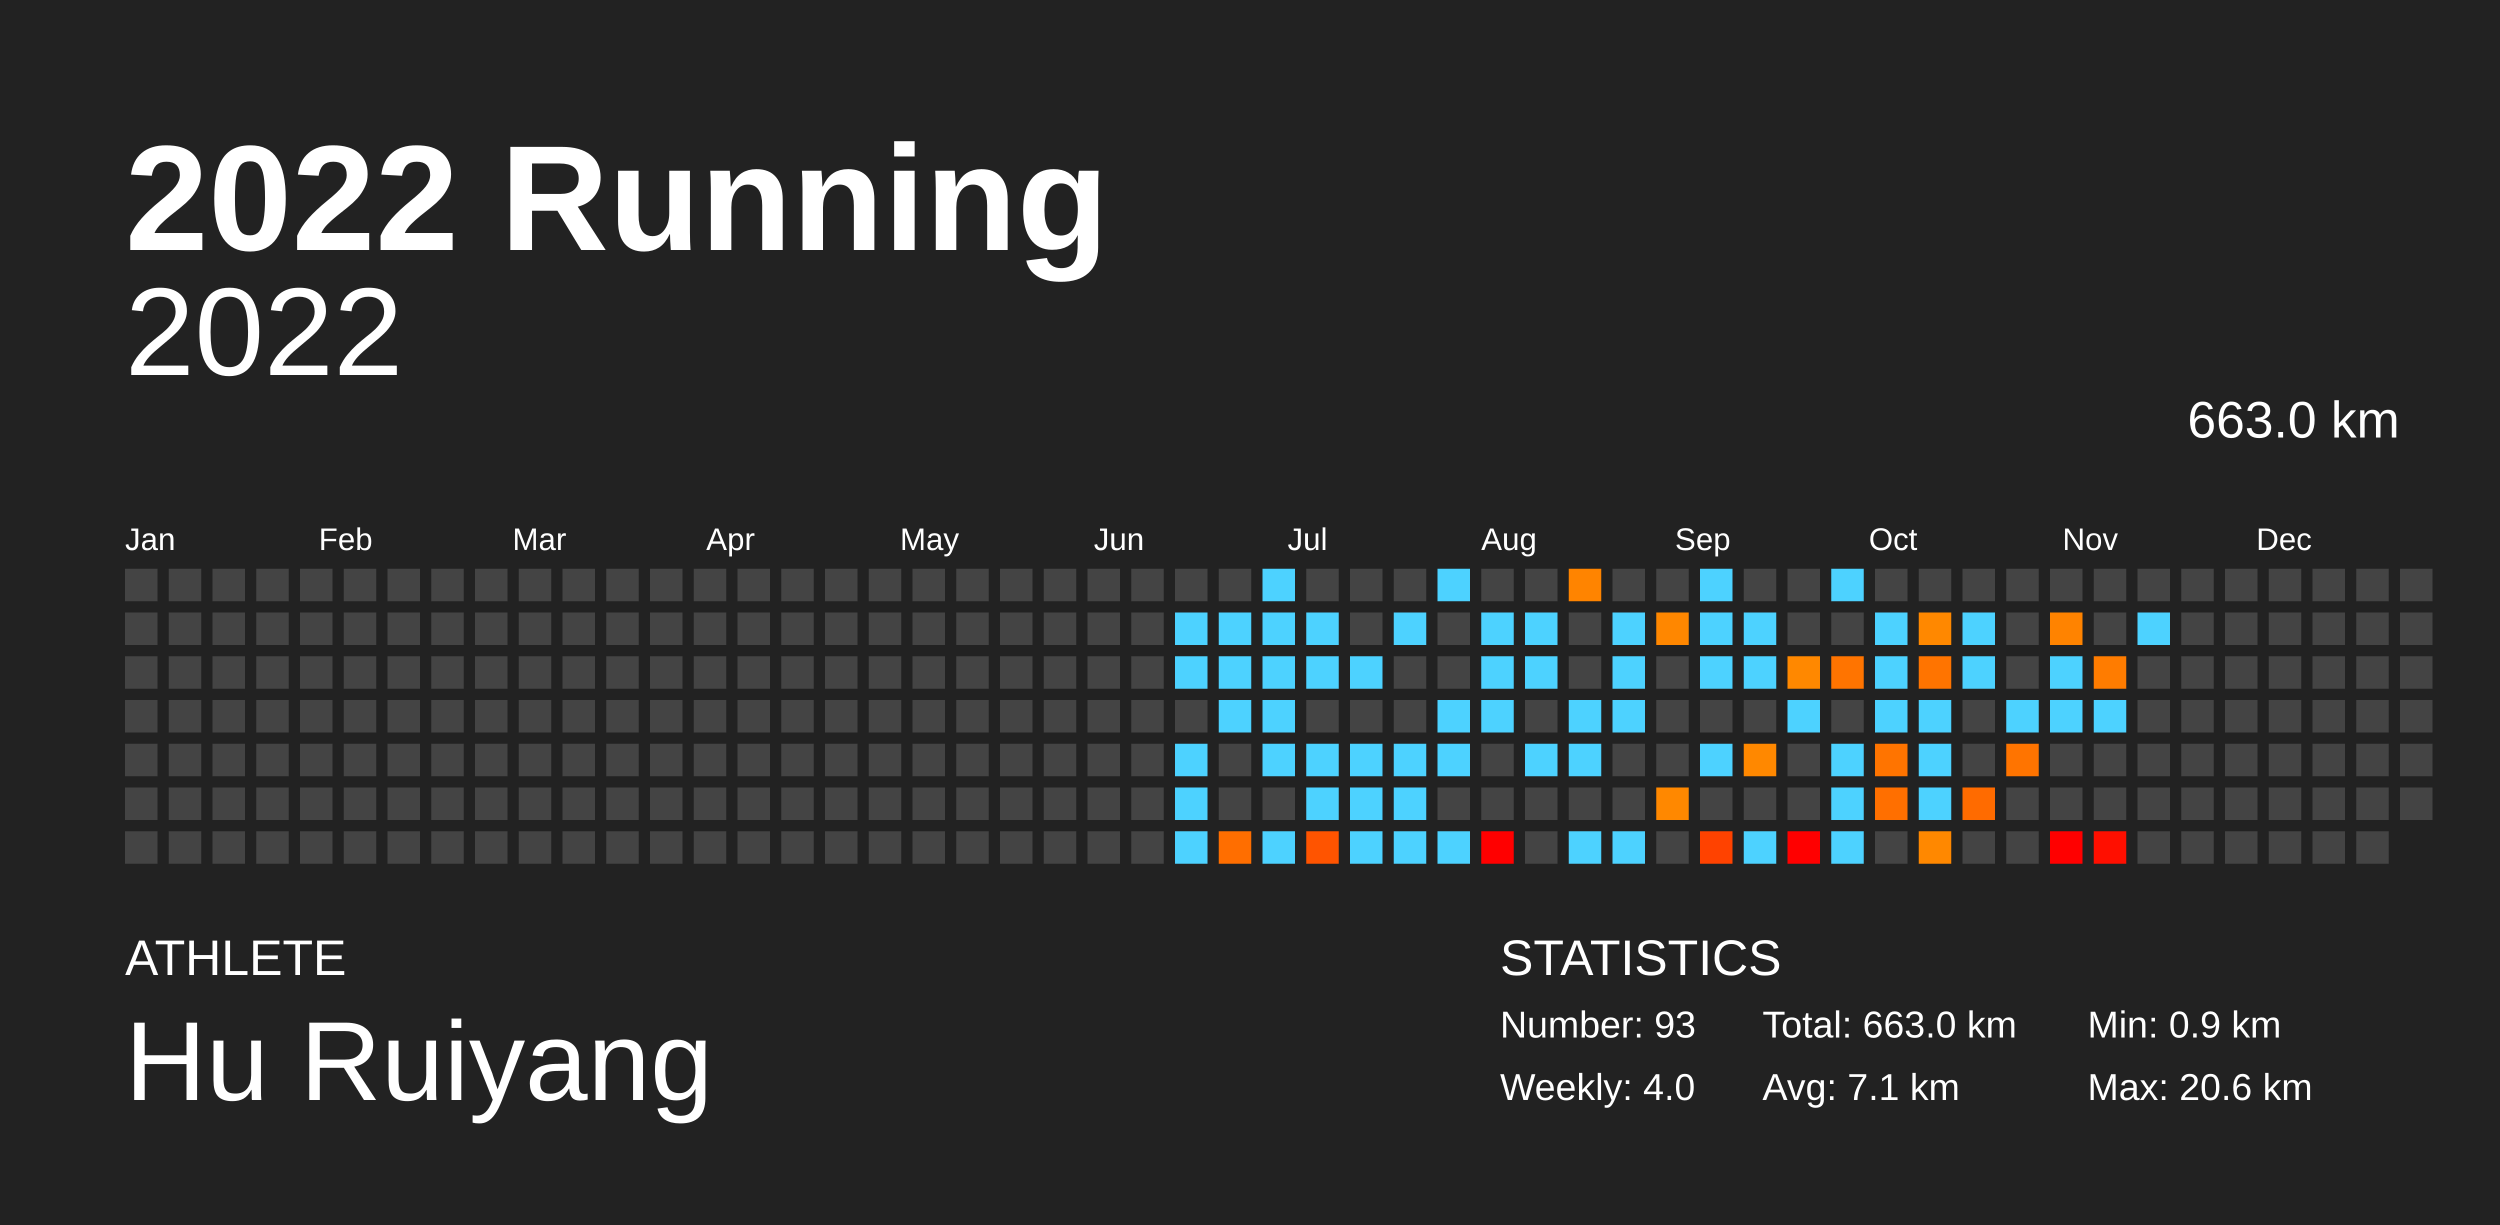
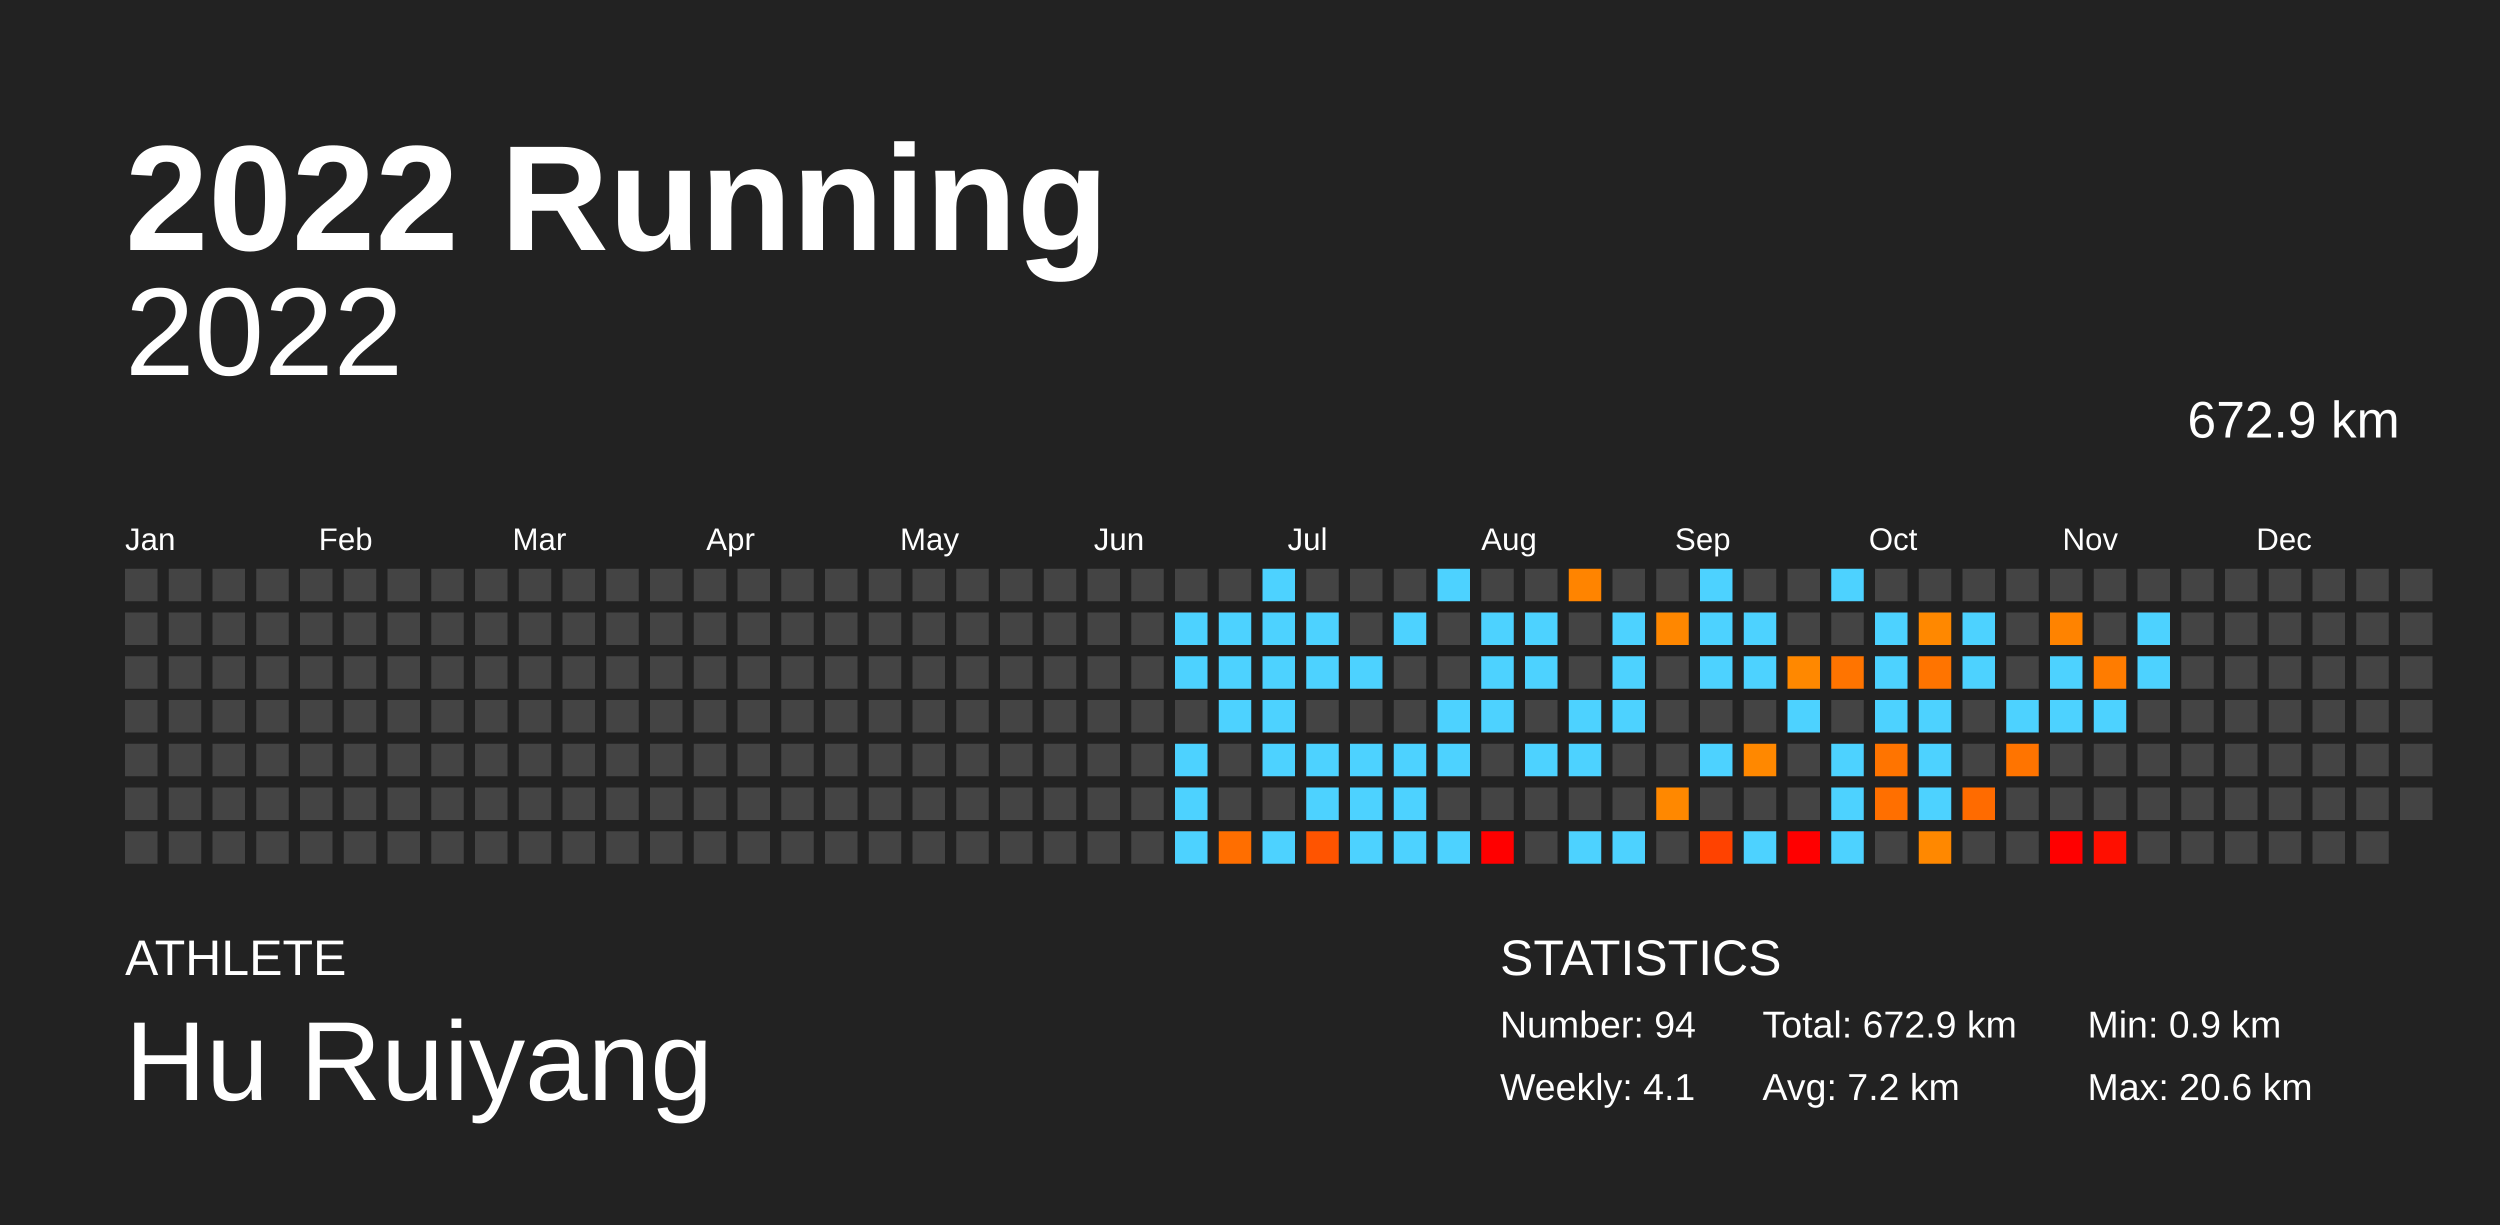
<svg xmlns="http://www.w3.org/2000/svg" baseProfile="full" height="98mm" version="1.1" viewBox="0,0,200,98" width="200mm">
  <defs />
  <rect fill="#222222" height="98" width="200" x="0" y="0" />
  <text fill="#FFFFFF" style="font-size:12px; font-family:Arial; font-weight:bold;" x="10" y="20">2022 Running</text>
  <text fill="#FFFFFF" style="font-size:4px; font-family:Arial" x="10" y="78">ATHLETE</text>
  <text fill="#FFFFFF" style="font-size:9px; font-family:Arial" x="10" y="88">Hu Ruiyang</text>
  <text fill="#FFFFFF" style="font-size:4px; font-family:Arial" x="120" y="78">STATISTICS</text>
-   <text fill="#FFFFFF" style="font-size:3px; font-family:Arial" x="120" y="83">Number: 93</text>
-   <text fill="#FFFFFF" style="font-size:3px; font-family:Arial" x="120" y="88">Weekly: 4.0</text>
-   <text fill="#FFFFFF" style="font-size:3px; font-family:Arial" x="141" y="83">Total: 663.0 km</text>
-   <text fill="#FFFFFF" style="font-size:3px; font-family:Arial" x="141" y="88">Avg: 7.1 km</text>
+   <text fill="#FFFFFF" style="font-size:3px; font-family:Arial" x="120" y="83">Number: 94</text>
+   <text fill="#FFFFFF" style="font-size:3px; font-family:Arial" x="120" y="88">Weekly: 4.1</text>
+   <text fill="#FFFFFF" style="font-size:3px; font-family:Arial" x="141" y="83">Total: 672.9 km</text>
+   <text fill="#FFFFFF" style="font-size:3px; font-family:Arial" x="141" y="88">Avg: 7.2 km</text>
  <text fill="#FFFFFF" style="font-size:3px; font-family:Arial" x="167" y="83">Min: 0.9 km</text>
  <text fill="#FFFFFF" style="font-size:3px; font-family:Arial" x="167" y="88">Max: 20.6 km</text>
  <text alignment-baseline="hanging" fill="#FFFFFF" style="font-size:10.0px; font-family:Arial;" x="10" y="30">2022</text>
-   <text alignment-baseline="hanging" fill="#FFFFFF" style="font-size:4.125px; font-family:Arial;" x="175" y="35">663.0 km</text>
+   <text alignment-baseline="hanging" fill="#FFFFFF" style="font-size:4.125px; font-family:Arial;" x="175" y="35">672.9 km</text>
  <text fill="#FFFFFF" style="font-size:2.5px; font-family:Arial" x="10.0" y="44">Jan</text>
  <text fill="#FFFFFF" style="font-size:2.5px; font-family:Arial" x="25.5" y="44">Feb</text>
  <text fill="#FFFFFF" style="font-size:2.5px; font-family:Arial" x="41.0" y="44">Mar</text>
  <text fill="#FFFFFF" style="font-size:2.5px; font-family:Arial" x="56.5" y="44">Apr</text>
  <text fill="#FFFFFF" style="font-size:2.5px; font-family:Arial" x="72.0" y="44">May</text>
  <text fill="#FFFFFF" style="font-size:2.5px; font-family:Arial" x="87.5" y="44">Jun</text>
  <text fill="#FFFFFF" style="font-size:2.5px; font-family:Arial" x="103.0" y="44">Jul</text>
  <text fill="#FFFFFF" style="font-size:2.5px; font-family:Arial" x="118.5" y="44">Aug</text>
  <text fill="#FFFFFF" style="font-size:2.5px; font-family:Arial" x="134.0" y="44">Sep</text>
  <text fill="#FFFFFF" style="font-size:2.5px; font-family:Arial" x="149.5" y="44">Oct</text>
  <text fill="#FFFFFF" style="font-size:2.5px; font-family:Arial" x="165.0" y="44">Nov</text>
  <text fill="#FFFFFF" style="font-size:2.5px; font-family:Arial" x="180.5" y="44">Dec</text>
  <rect fill="#444444" height="2.6" width="2.6" x="10.0" y="45.5" />
  <rect fill="#444444" height="2.6" width="2.6" x="10.0" y="49.0" />
  <rect fill="#444444" height="2.6" width="2.6" x="10.0" y="52.5" />
  <rect fill="#444444" height="2.6" width="2.6" x="10.0" y="56.0" />
  <rect fill="#444444" height="2.6" width="2.6" x="10.0" y="59.5" />
  <rect fill="#444444" height="2.6" width="2.6" x="10.0" y="63.0" />
  <rect fill="#444444" height="2.6" width="2.6" x="10.0" y="66.5" />
  <rect fill="#444444" height="2.6" width="2.6" x="13.5" y="45.5" />
  <rect fill="#444444" height="2.6" width="2.6" x="13.5" y="49.0" />
  <rect fill="#444444" height="2.6" width="2.6" x="13.5" y="52.5" />
  <rect fill="#444444" height="2.6" width="2.6" x="13.5" y="56.0" />
  <rect fill="#444444" height="2.6" width="2.6" x="13.5" y="59.5" />
  <rect fill="#444444" height="2.6" width="2.6" x="13.5" y="63.0" />
  <rect fill="#444444" height="2.6" width="2.6" x="13.5" y="66.5" />
  <rect fill="#444444" height="2.6" width="2.6" x="17.0" y="45.5" />
  <rect fill="#444444" height="2.6" width="2.6" x="17.0" y="49.0" />
  <rect fill="#444444" height="2.6" width="2.6" x="17.0" y="52.5" />
  <rect fill="#444444" height="2.6" width="2.6" x="17.0" y="56.0" />
  <rect fill="#444444" height="2.6" width="2.6" x="17.0" y="59.5" />
  <rect fill="#444444" height="2.6" width="2.6" x="17.0" y="63.0" />
  <rect fill="#444444" height="2.6" width="2.6" x="17.0" y="66.5" />
  <rect fill="#444444" height="2.6" width="2.6" x="20.5" y="45.5" />
  <rect fill="#444444" height="2.6" width="2.6" x="20.5" y="49.0" />
  <rect fill="#444444" height="2.6" width="2.6" x="20.5" y="52.5" />
  <rect fill="#444444" height="2.6" width="2.6" x="20.5" y="56.0" />
  <rect fill="#444444" height="2.6" width="2.6" x="20.5" y="59.5" />
  <rect fill="#444444" height="2.6" width="2.6" x="20.5" y="63.0" />
  <rect fill="#444444" height="2.6" width="2.6" x="20.5" y="66.5" />
  <rect fill="#444444" height="2.6" width="2.6" x="24.0" y="45.5" />
  <rect fill="#444444" height="2.6" width="2.6" x="24.0" y="49.0" />
  <rect fill="#444444" height="2.6" width="2.6" x="24.0" y="52.5" />
  <rect fill="#444444" height="2.6" width="2.6" x="24.0" y="56.0" />
  <rect fill="#444444" height="2.6" width="2.6" x="24.0" y="59.5" />
  <rect fill="#444444" height="2.6" width="2.6" x="24.0" y="63.0" />
  <rect fill="#444444" height="2.6" width="2.6" x="24.0" y="66.5" />
  <rect fill="#444444" height="2.6" width="2.6" x="27.5" y="45.5" />
  <rect fill="#444444" height="2.6" width="2.6" x="27.5" y="49.0" />
  <rect fill="#444444" height="2.6" width="2.6" x="27.5" y="52.5" />
  <rect fill="#444444" height="2.6" width="2.6" x="27.5" y="56.0" />
  <rect fill="#444444" height="2.6" width="2.6" x="27.5" y="59.5" />
  <rect fill="#444444" height="2.6" width="2.6" x="27.5" y="63.0" />
  <rect fill="#444444" height="2.6" width="2.6" x="27.5" y="66.5" />
  <rect fill="#444444" height="2.6" width="2.6" x="31.0" y="45.5" />
  <rect fill="#444444" height="2.6" width="2.6" x="31.0" y="49.0" />
  <rect fill="#444444" height="2.6" width="2.6" x="31.0" y="52.5" />
  <rect fill="#444444" height="2.6" width="2.6" x="31.0" y="56.0" />
  <rect fill="#444444" height="2.6" width="2.6" x="31.0" y="59.5" />
  <rect fill="#444444" height="2.6" width="2.6" x="31.0" y="63.0" />
  <rect fill="#444444" height="2.6" width="2.6" x="31.0" y="66.5" />
  <rect fill="#444444" height="2.6" width="2.6" x="34.5" y="45.5" />
  <rect fill="#444444" height="2.6" width="2.6" x="34.5" y="49.0" />
  <rect fill="#444444" height="2.6" width="2.6" x="34.5" y="52.5" />
  <rect fill="#444444" height="2.6" width="2.6" x="34.5" y="56.0" />
  <rect fill="#444444" height="2.6" width="2.6" x="34.5" y="59.5" />
  <rect fill="#444444" height="2.6" width="2.6" x="34.5" y="63.0" />
  <rect fill="#444444" height="2.6" width="2.6" x="34.5" y="66.5" />
  <rect fill="#444444" height="2.6" width="2.6" x="38.0" y="45.5" />
  <rect fill="#444444" height="2.6" width="2.6" x="38.0" y="49.0" />
  <rect fill="#444444" height="2.6" width="2.6" x="38.0" y="52.5" />
  <rect fill="#444444" height="2.6" width="2.6" x="38.0" y="56.0" />
  <rect fill="#444444" height="2.6" width="2.6" x="38.0" y="59.5" />
  <rect fill="#444444" height="2.6" width="2.6" x="38.0" y="63.0" />
  <rect fill="#444444" height="2.6" width="2.6" x="38.0" y="66.5" />
  <rect fill="#444444" height="2.6" width="2.6" x="41.5" y="45.5" />
  <rect fill="#444444" height="2.6" width="2.6" x="41.5" y="49.0" />
  <rect fill="#444444" height="2.6" width="2.6" x="41.5" y="52.5" />
  <rect fill="#444444" height="2.6" width="2.6" x="41.5" y="56.0" />
  <rect fill="#444444" height="2.6" width="2.6" x="41.5" y="59.5" />
  <rect fill="#444444" height="2.6" width="2.6" x="41.5" y="63.0" />
  <rect fill="#444444" height="2.6" width="2.6" x="41.5" y="66.5" />
  <rect fill="#444444" height="2.6" width="2.6" x="45.0" y="45.5" />
  <rect fill="#444444" height="2.6" width="2.6" x="45.0" y="49.0" />
  <rect fill="#444444" height="2.6" width="2.6" x="45.0" y="52.5" />
  <rect fill="#444444" height="2.6" width="2.6" x="45.0" y="56.0" />
  <rect fill="#444444" height="2.6" width="2.6" x="45.0" y="59.5" />
  <rect fill="#444444" height="2.6" width="2.6" x="45.0" y="63.0" />
  <rect fill="#444444" height="2.6" width="2.6" x="45.0" y="66.5" />
  <rect fill="#444444" height="2.6" width="2.6" x="48.5" y="45.5" />
  <rect fill="#444444" height="2.6" width="2.6" x="48.5" y="49.0" />
  <rect fill="#444444" height="2.6" width="2.6" x="48.5" y="52.5" />
  <rect fill="#444444" height="2.6" width="2.6" x="48.5" y="56.0" />
  <rect fill="#444444" height="2.6" width="2.6" x="48.5" y="59.5" />
  <rect fill="#444444" height="2.6" width="2.6" x="48.5" y="63.0" />
  <rect fill="#444444" height="2.6" width="2.6" x="48.5" y="66.5" />
  <rect fill="#444444" height="2.6" width="2.6" x="52.0" y="45.5" />
  <rect fill="#444444" height="2.6" width="2.6" x="52.0" y="49.0" />
  <rect fill="#444444" height="2.6" width="2.6" x="52.0" y="52.5" />
  <rect fill="#444444" height="2.6" width="2.6" x="52.0" y="56.0" />
  <rect fill="#444444" height="2.6" width="2.6" x="52.0" y="59.5" />
  <rect fill="#444444" height="2.6" width="2.6" x="52.0" y="63.0" />
  <rect fill="#444444" height="2.6" width="2.6" x="52.0" y="66.5" />
  <rect fill="#444444" height="2.6" width="2.6" x="55.5" y="45.5" />
  <rect fill="#444444" height="2.6" width="2.6" x="55.5" y="49.0" />
  <rect fill="#444444" height="2.6" width="2.6" x="55.5" y="52.5" />
  <rect fill="#444444" height="2.6" width="2.6" x="55.5" y="56.0" />
  <rect fill="#444444" height="2.6" width="2.6" x="55.5" y="59.5" />
  <rect fill="#444444" height="2.6" width="2.6" x="55.5" y="63.0" />
  <rect fill="#444444" height="2.6" width="2.6" x="55.5" y="66.5" />
  <rect fill="#444444" height="2.6" width="2.6" x="59.0" y="45.5" />
  <rect fill="#444444" height="2.6" width="2.6" x="59.0" y="49.0" />
  <rect fill="#444444" height="2.6" width="2.6" x="59.0" y="52.5" />
  <rect fill="#444444" height="2.6" width="2.6" x="59.0" y="56.0" />
  <rect fill="#444444" height="2.6" width="2.6" x="59.0" y="59.5" />
  <rect fill="#444444" height="2.6" width="2.6" x="59.0" y="63.0" />
  <rect fill="#444444" height="2.6" width="2.6" x="59.0" y="66.5" />
  <rect fill="#444444" height="2.6" width="2.6" x="62.5" y="45.5" />
  <rect fill="#444444" height="2.6" width="2.6" x="62.5" y="49.0" />
  <rect fill="#444444" height="2.6" width="2.6" x="62.5" y="52.5" />
  <rect fill="#444444" height="2.6" width="2.6" x="62.5" y="56.0" />
  <rect fill="#444444" height="2.6" width="2.6" x="62.5" y="59.5" />
  <rect fill="#444444" height="2.6" width="2.6" x="62.5" y="63.0" />
  <rect fill="#444444" height="2.6" width="2.6" x="62.5" y="66.5" />
  <rect fill="#444444" height="2.6" width="2.6" x="66.0" y="45.5" />
  <rect fill="#444444" height="2.6" width="2.6" x="66.0" y="49.0" />
  <rect fill="#444444" height="2.6" width="2.6" x="66.0" y="52.5" />
  <rect fill="#444444" height="2.6" width="2.6" x="66.0" y="56.0" />
  <rect fill="#444444" height="2.6" width="2.6" x="66.0" y="59.5" />
  <rect fill="#444444" height="2.6" width="2.6" x="66.0" y="63.0" />
  <rect fill="#444444" height="2.6" width="2.6" x="66.0" y="66.5" />
  <rect fill="#444444" height="2.6" width="2.6" x="69.5" y="45.5" />
  <rect fill="#444444" height="2.6" width="2.6" x="69.5" y="49.0" />
  <rect fill="#444444" height="2.6" width="2.6" x="69.5" y="52.5" />
  <rect fill="#444444" height="2.6" width="2.6" x="69.5" y="56.0" />
  <rect fill="#444444" height="2.6" width="2.6" x="69.5" y="59.5" />
  <rect fill="#444444" height="2.6" width="2.6" x="69.5" y="63.0" />
  <rect fill="#444444" height="2.6" width="2.6" x="69.5" y="66.5" />
  <rect fill="#444444" height="2.6" width="2.6" x="73.0" y="45.5" />
  <rect fill="#444444" height="2.6" width="2.6" x="73.0" y="49.0" />
  <rect fill="#444444" height="2.6" width="2.6" x="73.0" y="52.5" />
  <rect fill="#444444" height="2.6" width="2.6" x="73.0" y="56.0" />
  <rect fill="#444444" height="2.6" width="2.6" x="73.0" y="59.5" />
  <rect fill="#444444" height="2.6" width="2.6" x="73.0" y="63.0" />
  <rect fill="#444444" height="2.6" width="2.6" x="73.0" y="66.5" />
  <rect fill="#444444" height="2.6" width="2.6" x="76.5" y="45.5" />
  <rect fill="#444444" height="2.6" width="2.6" x="76.5" y="49.0" />
  <rect fill="#444444" height="2.6" width="2.6" x="76.5" y="52.5" />
  <rect fill="#444444" height="2.6" width="2.6" x="76.5" y="56.0" />
  <rect fill="#444444" height="2.6" width="2.6" x="76.5" y="59.5" />
  <rect fill="#444444" height="2.6" width="2.6" x="76.5" y="63.0" />
  <rect fill="#444444" height="2.6" width="2.6" x="76.5" y="66.5" />
  <rect fill="#444444" height="2.6" width="2.6" x="80.0" y="45.5" />
  <rect fill="#444444" height="2.6" width="2.6" x="80.0" y="49.0" />
  <rect fill="#444444" height="2.6" width="2.6" x="80.0" y="52.5" />
  <rect fill="#444444" height="2.6" width="2.6" x="80.0" y="56.0" />
  <rect fill="#444444" height="2.6" width="2.6" x="80.0" y="59.5" />
  <rect fill="#444444" height="2.6" width="2.6" x="80.0" y="63.0" />
  <rect fill="#444444" height="2.6" width="2.6" x="80.0" y="66.5" />
  <rect fill="#444444" height="2.6" width="2.6" x="83.5" y="45.5" />
  <rect fill="#444444" height="2.6" width="2.6" x="83.5" y="49.0" />
  <rect fill="#444444" height="2.6" width="2.6" x="83.5" y="52.5" />
  <rect fill="#444444" height="2.6" width="2.6" x="83.5" y="56.0" />
  <rect fill="#444444" height="2.6" width="2.6" x="83.5" y="59.5" />
  <rect fill="#444444" height="2.6" width="2.6" x="83.5" y="63.0" />
  <rect fill="#444444" height="2.6" width="2.6" x="83.5" y="66.5" />
  <rect fill="#444444" height="2.6" width="2.6" x="87.0" y="45.5" />
  <rect fill="#444444" height="2.6" width="2.6" x="87.0" y="49.0" />
  <rect fill="#444444" height="2.6" width="2.6" x="87.0" y="52.5" />
  <rect fill="#444444" height="2.6" width="2.6" x="87.0" y="56.0" />
  <rect fill="#444444" height="2.6" width="2.6" x="87.0" y="59.5" />
  <rect fill="#444444" height="2.6" width="2.6" x="87.0" y="63.0" />
  <rect fill="#444444" height="2.6" width="2.6" x="87.0" y="66.5" />
  <rect fill="#444444" height="2.6" width="2.6" x="90.5" y="45.5" />
  <rect fill="#444444" height="2.6" width="2.6" x="90.5" y="49.0" />
  <rect fill="#444444" height="2.6" width="2.6" x="90.5" y="52.5" />
  <rect fill="#444444" height="2.6" width="2.6" x="90.5" y="56.0" />
  <rect fill="#444444" height="2.6" width="2.6" x="90.5" y="59.5" />
  <rect fill="#444444" height="2.6" width="2.6" x="90.5" y="63.0" />
  <rect fill="#444444" height="2.6" width="2.6" x="90.5" y="66.5" />
  <rect fill="#444444" height="2.6" width="2.6" x="94.0" y="45.5" />
  <rect fill="#4dd2ff" height="2.6" width="2.6" x="94.0" y="49.0" />
  <rect fill="#4dd2ff" height="2.6" width="2.6" x="94.0" y="52.5" />
  <rect fill="#444444" height="2.6" width="2.6" x="94.0" y="56.0" />
  <rect fill="#4dd2ff" height="2.6" width="2.6" x="94.0" y="59.5" />
  <rect fill="#4dd2ff" height="2.6" width="2.6" x="94.0" y="63.0" />
  <rect fill="#4dd2ff" height="2.6" width="2.6" x="94.0" y="66.5" />
  <rect fill="#444444" height="2.6" width="2.6" x="97.5" y="45.5" />
  <rect fill="#4dd2ff" height="2.6" width="2.6" x="97.5" y="49.0" />
  <rect fill="#4dd2ff" height="2.6" width="2.6" x="97.5" y="52.5" />
  <rect fill="#4dd2ff" height="2.6" width="2.6" x="97.5" y="56.0" />
  <rect fill="#444444" height="2.6" width="2.6" x="97.5" y="59.5" />
  <rect fill="#444444" height="2.6" width="2.6" x="97.5" y="63.0" />
  <rect fill="#ff6e00" height="2.6" width="2.6" x="97.5" y="66.5" />
  <rect fill="#4dd2ff" height="2.6" width="2.6" x="101.0" y="45.5" />
  <rect fill="#4dd2ff" height="2.6" width="2.6" x="101.0" y="49.0" />
  <rect fill="#4dd2ff" height="2.6" width="2.6" x="101.0" y="52.5" />
  <rect fill="#4dd2ff" height="2.6" width="2.6" x="101.0" y="56.0" />
  <rect fill="#4dd2ff" height="2.6" width="2.6" x="101.0" y="59.5" />
  <rect fill="#444444" height="2.6" width="2.6" x="101.0" y="63.0" />
  <rect fill="#4dd2ff" height="2.6" width="2.6" x="101.0" y="66.5" />
  <rect fill="#444444" height="2.6" width="2.6" x="104.5" y="45.5" />
  <rect fill="#4dd2ff" height="2.6" width="2.6" x="104.5" y="49.0" />
  <rect fill="#4dd2ff" height="2.6" width="2.6" x="104.5" y="52.5" />
  <rect fill="#444444" height="2.6" width="2.6" x="104.5" y="56.0" />
  <rect fill="#4dd2ff" height="2.6" width="2.6" x="104.5" y="59.5" />
  <rect fill="#4dd2ff" height="2.6" width="2.6" x="104.5" y="63.0" />
  <rect fill="#ff5400" height="2.6" width="2.6" x="104.5" y="66.5" />
  <rect fill="#444444" height="2.6" width="2.6" x="108.0" y="45.5" />
  <rect fill="#444444" height="2.6" width="2.6" x="108.0" y="49.0" />
  <rect fill="#4dd2ff" height="2.6" width="2.6" x="108.0" y="52.5" />
  <rect fill="#444444" height="2.6" width="2.6" x="108.0" y="56.0" />
  <rect fill="#4dd2ff" height="2.6" width="2.6" x="108.0" y="59.5" />
  <rect fill="#4dd2ff" height="2.6" width="2.6" x="108.0" y="63.0" />
  <rect fill="#4dd2ff" height="2.6" width="2.6" x="108.0" y="66.5" />
  <rect fill="#444444" height="2.6" width="2.6" x="111.5" y="45.5" />
  <rect fill="#4dd2ff" height="2.6" width="2.6" x="111.5" y="49.0" />
  <rect fill="#444444" height="2.6" width="2.6" x="111.5" y="52.5" />
  <rect fill="#444444" height="2.6" width="2.6" x="111.5" y="56.0" />
  <rect fill="#4dd2ff" height="2.6" width="2.6" x="111.5" y="59.5" />
  <rect fill="#4dd2ff" height="2.6" width="2.6" x="111.5" y="63.0" />
  <rect fill="#4dd2ff" height="2.6" width="2.6" x="111.5" y="66.5" />
  <rect fill="#4dd2ff" height="2.6" width="2.6" x="115.0" y="45.5" />
  <rect fill="#444444" height="2.6" width="2.6" x="115.0" y="49.0" />
  <rect fill="#444444" height="2.6" width="2.6" x="115.0" y="52.5" />
  <rect fill="#4dd2ff" height="2.6" width="2.6" x="115.0" y="56.0" />
  <rect fill="#4dd2ff" height="2.6" width="2.6" x="115.0" y="59.5" />
  <rect fill="#444444" height="2.6" width="2.6" x="115.0" y="63.0" />
  <rect fill="#4dd2ff" height="2.6" width="2.6" x="115.0" y="66.5" />
  <rect fill="#444444" height="2.6" width="2.6" x="118.5" y="45.5" />
  <rect fill="#4dd2ff" height="2.6" width="2.6" x="118.5" y="49.0" />
  <rect fill="#4dd2ff" height="2.6" width="2.6" x="118.5" y="52.5" />
  <rect fill="#4dd2ff" height="2.6" width="2.6" x="118.5" y="56.0" />
  <rect fill="#444444" height="2.6" width="2.6" x="118.5" y="59.5" />
  <rect fill="#444444" height="2.6" width="2.6" x="118.5" y="63.0" />
  <rect fill="red" height="2.6" width="2.6" x="118.5" y="66.5" />
  <rect fill="#444444" height="2.6" width="2.6" x="122.0" y="45.5" />
  <rect fill="#4dd2ff" height="2.6" width="2.6" x="122.0" y="49.0" />
  <rect fill="#4dd2ff" height="2.6" width="2.6" x="122.0" y="52.5" />
  <rect fill="#444444" height="2.6" width="2.6" x="122.0" y="56.0" />
  <rect fill="#4dd2ff" height="2.6" width="2.6" x="122.0" y="59.5" />
  <rect fill="#444444" height="2.6" width="2.6" x="122.0" y="63.0" />
  <rect fill="#444444" height="2.6" width="2.6" x="122.0" y="66.5" />
  <rect fill="#ff8400" height="2.6" width="2.6" x="125.5" y="45.5" />
  <rect fill="#444444" height="2.6" width="2.6" x="125.5" y="49.0" />
  <rect fill="#444444" height="2.6" width="2.6" x="125.5" y="52.5" />
  <rect fill="#4dd2ff" height="2.6" width="2.6" x="125.5" y="56.0" />
  <rect fill="#4dd2ff" height="2.6" width="2.6" x="125.5" y="59.5" />
  <rect fill="#444444" height="2.6" width="2.6" x="125.5" y="63.0" />
  <rect fill="#4dd2ff" height="2.6" width="2.6" x="125.5" y="66.5" />
  <rect fill="#444444" height="2.6" width="2.6" x="129.0" y="45.5" />
  <rect fill="#4dd2ff" height="2.6" width="2.6" x="129.0" y="49.0" />
  <rect fill="#4dd2ff" height="2.6" width="2.6" x="129.0" y="52.5" />
  <rect fill="#4dd2ff" height="2.6" width="2.6" x="129.0" y="56.0" />
  <rect fill="#444444" height="2.6" width="2.6" x="129.0" y="59.5" />
  <rect fill="#444444" height="2.6" width="2.6" x="129.0" y="63.0" />
  <rect fill="#4dd2ff" height="2.6" width="2.6" x="129.0" y="66.5" />
  <rect fill="#444444" height="2.6" width="2.6" x="132.5" y="45.5" />
  <rect fill="#ff8700" height="2.6" width="2.6" x="132.5" y="49.0" />
  <rect fill="#444444" height="2.6" width="2.6" x="132.5" y="52.5" />
  <rect fill="#444444" height="2.6" width="2.6" x="132.5" y="56.0" />
  <rect fill="#444444" height="2.6" width="2.6" x="132.5" y="59.5" />
  <rect fill="#ff8800" height="2.6" width="2.6" x="132.5" y="63.0" />
  <rect fill="#444444" height="2.6" width="2.6" x="132.5" y="66.5" />
  <rect fill="#4dd2ff" height="2.6" width="2.6" x="136.0" y="45.5" />
  <rect fill="#4dd2ff" height="2.6" width="2.6" x="136.0" y="49.0" />
  <rect fill="#4dd2ff" height="2.6" width="2.6" x="136.0" y="52.5" />
  <rect fill="#444444" height="2.6" width="2.6" x="136.0" y="56.0" />
  <rect fill="#4dd2ff" height="2.6" width="2.6" x="136.0" y="59.5" />
  <rect fill="#444444" height="2.6" width="2.6" x="136.0" y="63.0" />
  <rect fill="#ff4200" height="2.6" width="2.6" x="136.0" y="66.5" />
  <rect fill="#444444" height="2.6" width="2.6" x="139.5" y="45.5" />
  <rect fill="#4dd2ff" height="2.6" width="2.6" x="139.5" y="49.0" />
  <rect fill="#4dd2ff" height="2.6" width="2.6" x="139.5" y="52.5" />
  <rect fill="#444444" height="2.6" width="2.6" x="139.5" y="56.0" />
  <rect fill="#ff8800" height="2.6" width="2.6" x="139.5" y="59.5" />
  <rect fill="#444444" height="2.6" width="2.6" x="139.5" y="63.0" />
  <rect fill="#4dd2ff" height="2.6" width="2.6" x="139.5" y="66.5" />
  <rect fill="#444444" height="2.6" width="2.6" x="143.0" y="45.5" />
  <rect fill="#444444" height="2.6" width="2.6" x="143.0" y="49.0" />
  <rect fill="#ff8800" height="2.6" width="2.6" x="143.0" y="52.5" />
  <rect fill="#4dd2ff" height="2.6" width="2.6" x="143.0" y="56.0" />
  <rect fill="#444444" height="2.6" width="2.6" x="143.0" y="59.5" />
  <rect fill="#444444" height="2.6" width="2.6" x="143.0" y="63.0" />
  <rect fill="red" height="2.6" width="2.6" x="143.0" y="66.5" />
  <rect fill="#4dd2ff" height="2.6" width="2.6" x="146.5" y="45.5" />
  <rect fill="#444444" height="2.6" width="2.6" x="146.5" y="49.0" />
  <rect fill="#ff7400" height="2.6" width="2.6" x="146.5" y="52.5" />
  <rect fill="#444444" height="2.6" width="2.6" x="146.5" y="56.0" />
  <rect fill="#4dd2ff" height="2.6" width="2.6" x="146.5" y="59.5" />
  <rect fill="#4dd2ff" height="2.6" width="2.6" x="146.5" y="63.0" />
  <rect fill="#4dd2ff" height="2.6" width="2.6" x="146.5" y="66.5" />
  <rect fill="#444444" height="2.6" width="2.6" x="150.0" y="45.5" />
  <rect fill="#4dd2ff" height="2.6" width="2.6" x="150.0" y="49.0" />
  <rect fill="#4dd2ff" height="2.6" width="2.6" x="150.0" y="52.5" />
  <rect fill="#4dd2ff" height="2.6" width="2.6" x="150.0" y="56.0" />
  <rect fill="#ff7400" height="2.6" width="2.6" x="150.0" y="59.5" />
  <rect fill="#ff6f00" height="2.6" width="2.6" x="150.0" y="63.0" />
  <rect fill="#444444" height="2.6" width="2.6" x="150.0" y="66.5" />
  <rect fill="#444444" height="2.6" width="2.6" x="153.5" y="45.5" />
  <rect fill="#ff8800" height="2.6" width="2.6" x="153.5" y="49.0" />
  <rect fill="#ff7400" height="2.6" width="2.6" x="153.5" y="52.5" />
  <rect fill="#4dd2ff" height="2.6" width="2.6" x="153.5" y="56.0" />
  <rect fill="#4dd2ff" height="2.6" width="2.6" x="153.5" y="59.5" />
  <rect fill="#4dd2ff" height="2.6" width="2.6" x="153.5" y="63.0" />
  <rect fill="#ff8800" height="2.6" width="2.6" x="153.5" y="66.5" />
  <rect fill="#444444" height="2.6" width="2.6" x="157.0" y="45.5" />
  <rect fill="#4dd2ff" height="2.6" width="2.6" x="157.0" y="49.0" />
  <rect fill="#4dd2ff" height="2.6" width="2.6" x="157.0" y="52.5" />
  <rect fill="#444444" height="2.6" width="2.6" x="157.0" y="56.0" />
  <rect fill="#444444" height="2.6" width="2.6" x="157.0" y="59.5" />
  <rect fill="#ff6b00" height="2.6" width="2.6" x="157.0" y="63.0" />
  <rect fill="#444444" height="2.6" width="2.6" x="157.0" y="66.5" />
  <rect fill="#444444" height="2.6" width="2.6" x="160.5" y="45.5" />
  <rect fill="#444444" height="2.6" width="2.6" x="160.5" y="49.0" />
  <rect fill="#444444" height="2.6" width="2.6" x="160.5" y="52.5" />
  <rect fill="#4dd2ff" height="2.6" width="2.6" x="160.5" y="56.0" />
  <rect fill="#ff7400" height="2.6" width="2.6" x="160.5" y="59.5" />
  <rect fill="#444444" height="2.6" width="2.6" x="160.5" y="63.0" />
  <rect fill="#444444" height="2.6" width="2.6" x="160.5" y="66.5" />
  <rect fill="#444444" height="2.6" width="2.6" x="164.0" y="45.5" />
  <rect fill="#ff8300" height="2.6" width="2.6" x="164.0" y="49.0" />
  <rect fill="#4dd2ff" height="2.6" width="2.6" x="164.0" y="52.5" />
  <rect fill="#4dd2ff" height="2.6" width="2.6" x="164.0" y="56.0" />
  <rect fill="#444444" height="2.6" width="2.6" x="164.0" y="59.5" />
  <rect fill="#444444" height="2.6" width="2.6" x="164.0" y="63.0" />
  <rect fill="red" height="2.6" width="2.6" x="164.0" y="66.5" />
  <rect fill="#444444" height="2.6" width="2.6" x="167.5" y="45.5" />
  <rect fill="#444444" height="2.6" width="2.6" x="167.5" y="49.0" />
  <rect fill="#ff7c00" height="2.6" width="2.6" x="167.5" y="52.5" />
  <rect fill="#4dd2ff" height="2.6" width="2.6" x="167.5" y="56.0" />
  <rect fill="#444444" height="2.6" width="2.6" x="167.5" y="59.5" />
  <rect fill="#444444" height="2.6" width="2.6" x="167.5" y="63.0" />
  <rect fill="#ff0f00" height="2.6" width="2.6" x="167.5" y="66.5" />
  <rect fill="#444444" height="2.6" width="2.6" x="171.0" y="45.5" />
  <rect fill="#4dd2ff" height="2.6" width="2.6" x="171.0" y="49.0" />
-   <rect fill="#444444" height="2.6" width="2.6" x="171.0" y="52.5" />
+   <rect fill="#4dd2ff" height="2.6" width="2.6" x="171.0" y="52.5" />
  <rect fill="#444444" height="2.6" width="2.6" x="171.0" y="56.0" />
  <rect fill="#444444" height="2.6" width="2.6" x="171.0" y="59.5" />
  <rect fill="#444444" height="2.6" width="2.6" x="171.0" y="63.0" />
  <rect fill="#444444" height="2.6" width="2.6" x="171.0" y="66.5" />
  <rect fill="#444444" height="2.6" width="2.6" x="174.5" y="45.5" />
  <rect fill="#444444" height="2.6" width="2.6" x="174.5" y="49.0" />
  <rect fill="#444444" height="2.6" width="2.6" x="174.5" y="52.5" />
  <rect fill="#444444" height="2.6" width="2.6" x="174.5" y="56.0" />
  <rect fill="#444444" height="2.6" width="2.6" x="174.5" y="59.5" />
  <rect fill="#444444" height="2.6" width="2.6" x="174.5" y="63.0" />
  <rect fill="#444444" height="2.6" width="2.6" x="174.5" y="66.5" />
  <rect fill="#444444" height="2.6" width="2.6" x="178.0" y="45.5" />
  <rect fill="#444444" height="2.6" width="2.6" x="178.0" y="49.0" />
  <rect fill="#444444" height="2.6" width="2.6" x="178.0" y="52.5" />
  <rect fill="#444444" height="2.6" width="2.6" x="178.0" y="56.0" />
  <rect fill="#444444" height="2.6" width="2.6" x="178.0" y="59.5" />
  <rect fill="#444444" height="2.6" width="2.6" x="178.0" y="63.0" />
  <rect fill="#444444" height="2.6" width="2.6" x="178.0" y="66.5" />
  <rect fill="#444444" height="2.6" width="2.6" x="181.5" y="45.5" />
  <rect fill="#444444" height="2.6" width="2.6" x="181.5" y="49.0" />
  <rect fill="#444444" height="2.6" width="2.6" x="181.5" y="52.5" />
  <rect fill="#444444" height="2.6" width="2.6" x="181.5" y="56.0" />
  <rect fill="#444444" height="2.6" width="2.6" x="181.5" y="59.5" />
  <rect fill="#444444" height="2.6" width="2.6" x="181.5" y="63.0" />
  <rect fill="#444444" height="2.6" width="2.6" x="181.5" y="66.5" />
  <rect fill="#444444" height="2.6" width="2.6" x="185.0" y="45.5" />
  <rect fill="#444444" height="2.6" width="2.6" x="185.0" y="49.0" />
  <rect fill="#444444" height="2.6" width="2.6" x="185.0" y="52.5" />
  <rect fill="#444444" height="2.6" width="2.6" x="185.0" y="56.0" />
  <rect fill="#444444" height="2.6" width="2.6" x="185.0" y="59.5" />
  <rect fill="#444444" height="2.6" width="2.6" x="185.0" y="63.0" />
  <rect fill="#444444" height="2.6" width="2.6" x="185.0" y="66.5" />
  <rect fill="#444444" height="2.6" width="2.6" x="188.5" y="45.5" />
  <rect fill="#444444" height="2.6" width="2.6" x="188.5" y="49.0" />
  <rect fill="#444444" height="2.6" width="2.6" x="188.5" y="52.5" />
  <rect fill="#444444" height="2.6" width="2.6" x="188.5" y="56.0" />
  <rect fill="#444444" height="2.6" width="2.6" x="188.5" y="59.5" />
  <rect fill="#444444" height="2.6" width="2.6" x="188.5" y="63.0" />
  <rect fill="#444444" height="2.6" width="2.6" x="188.5" y="66.5" />
  <rect fill="#444444" height="2.6" width="2.6" x="192.0" y="45.5" />
  <rect fill="#444444" height="2.6" width="2.6" x="192.0" y="49.0" />
  <rect fill="#444444" height="2.6" width="2.6" x="192.0" y="52.5" />
  <rect fill="#444444" height="2.6" width="2.6" x="192.0" y="56.0" />
  <rect fill="#444444" height="2.6" width="2.6" x="192.0" y="59.5" />
  <rect fill="#444444" height="2.6" width="2.6" x="192.0" y="63.0" />
</svg>
